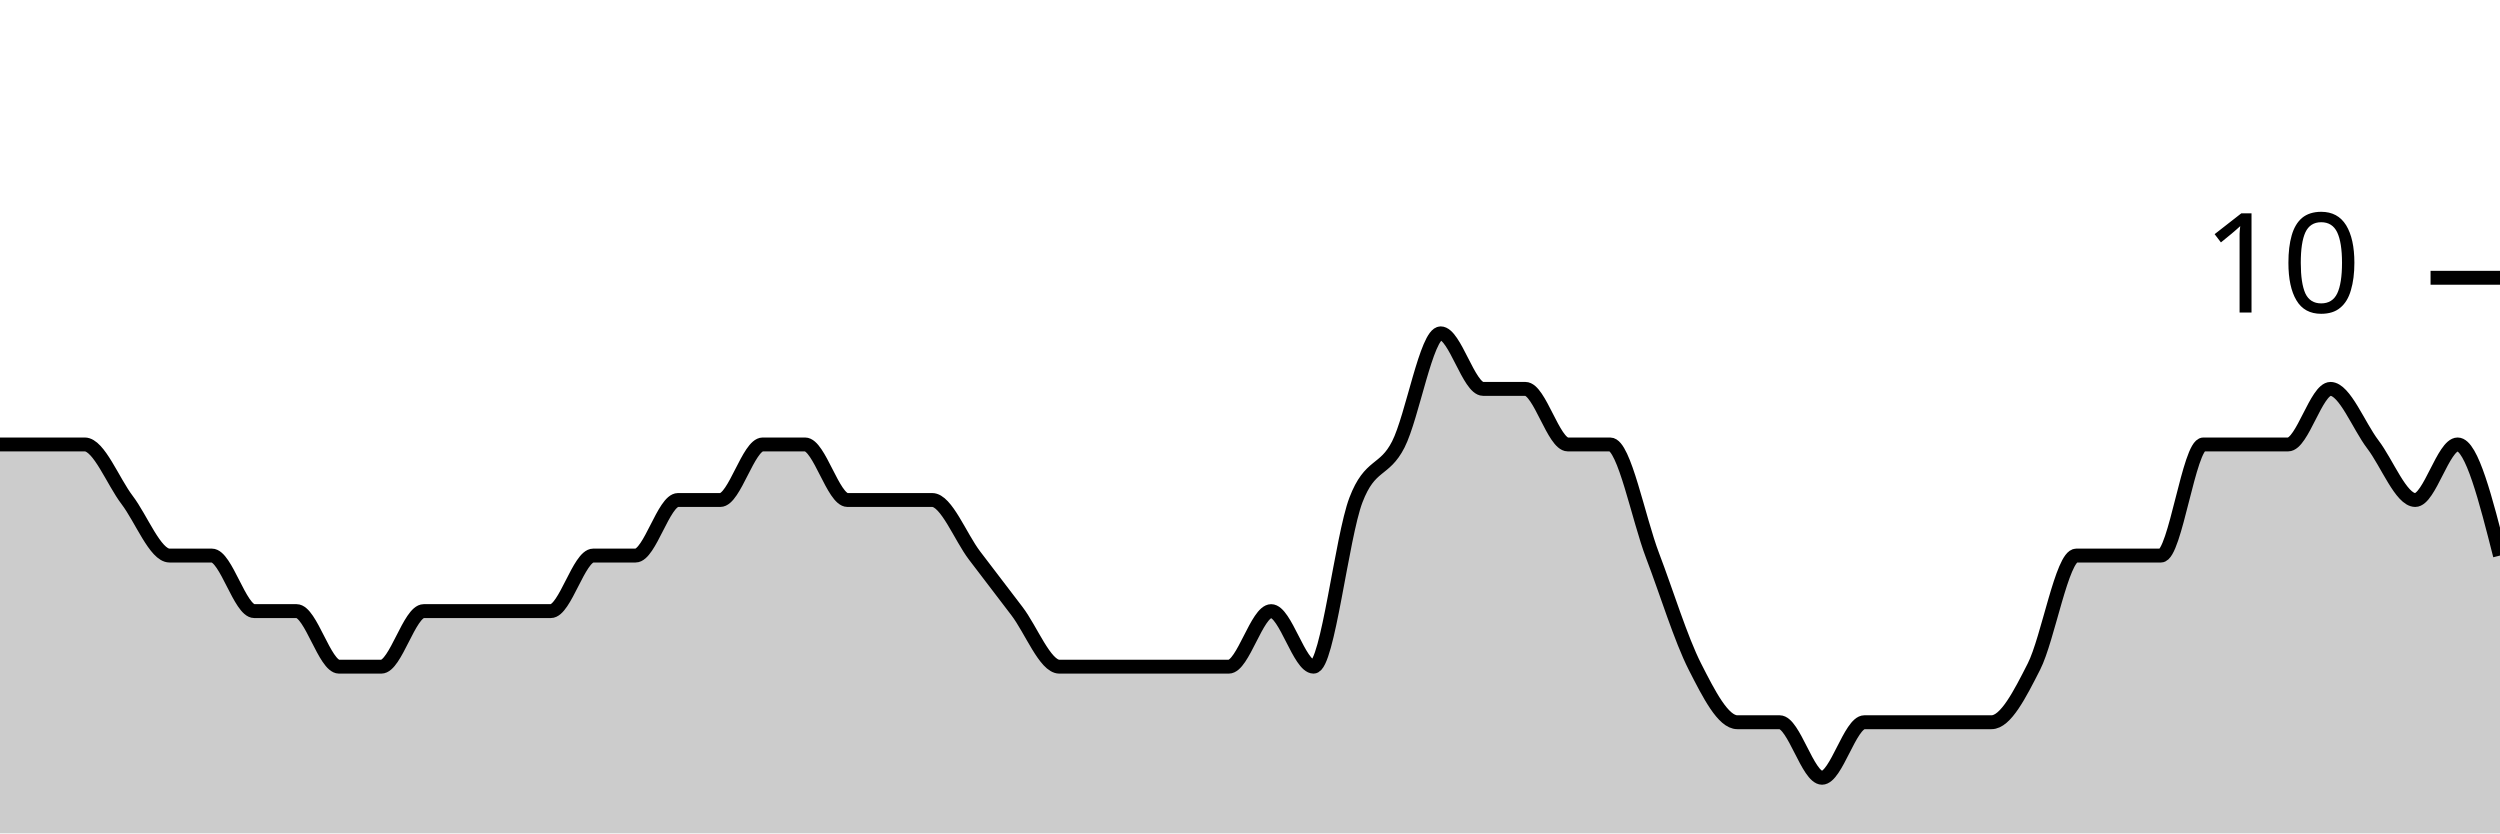
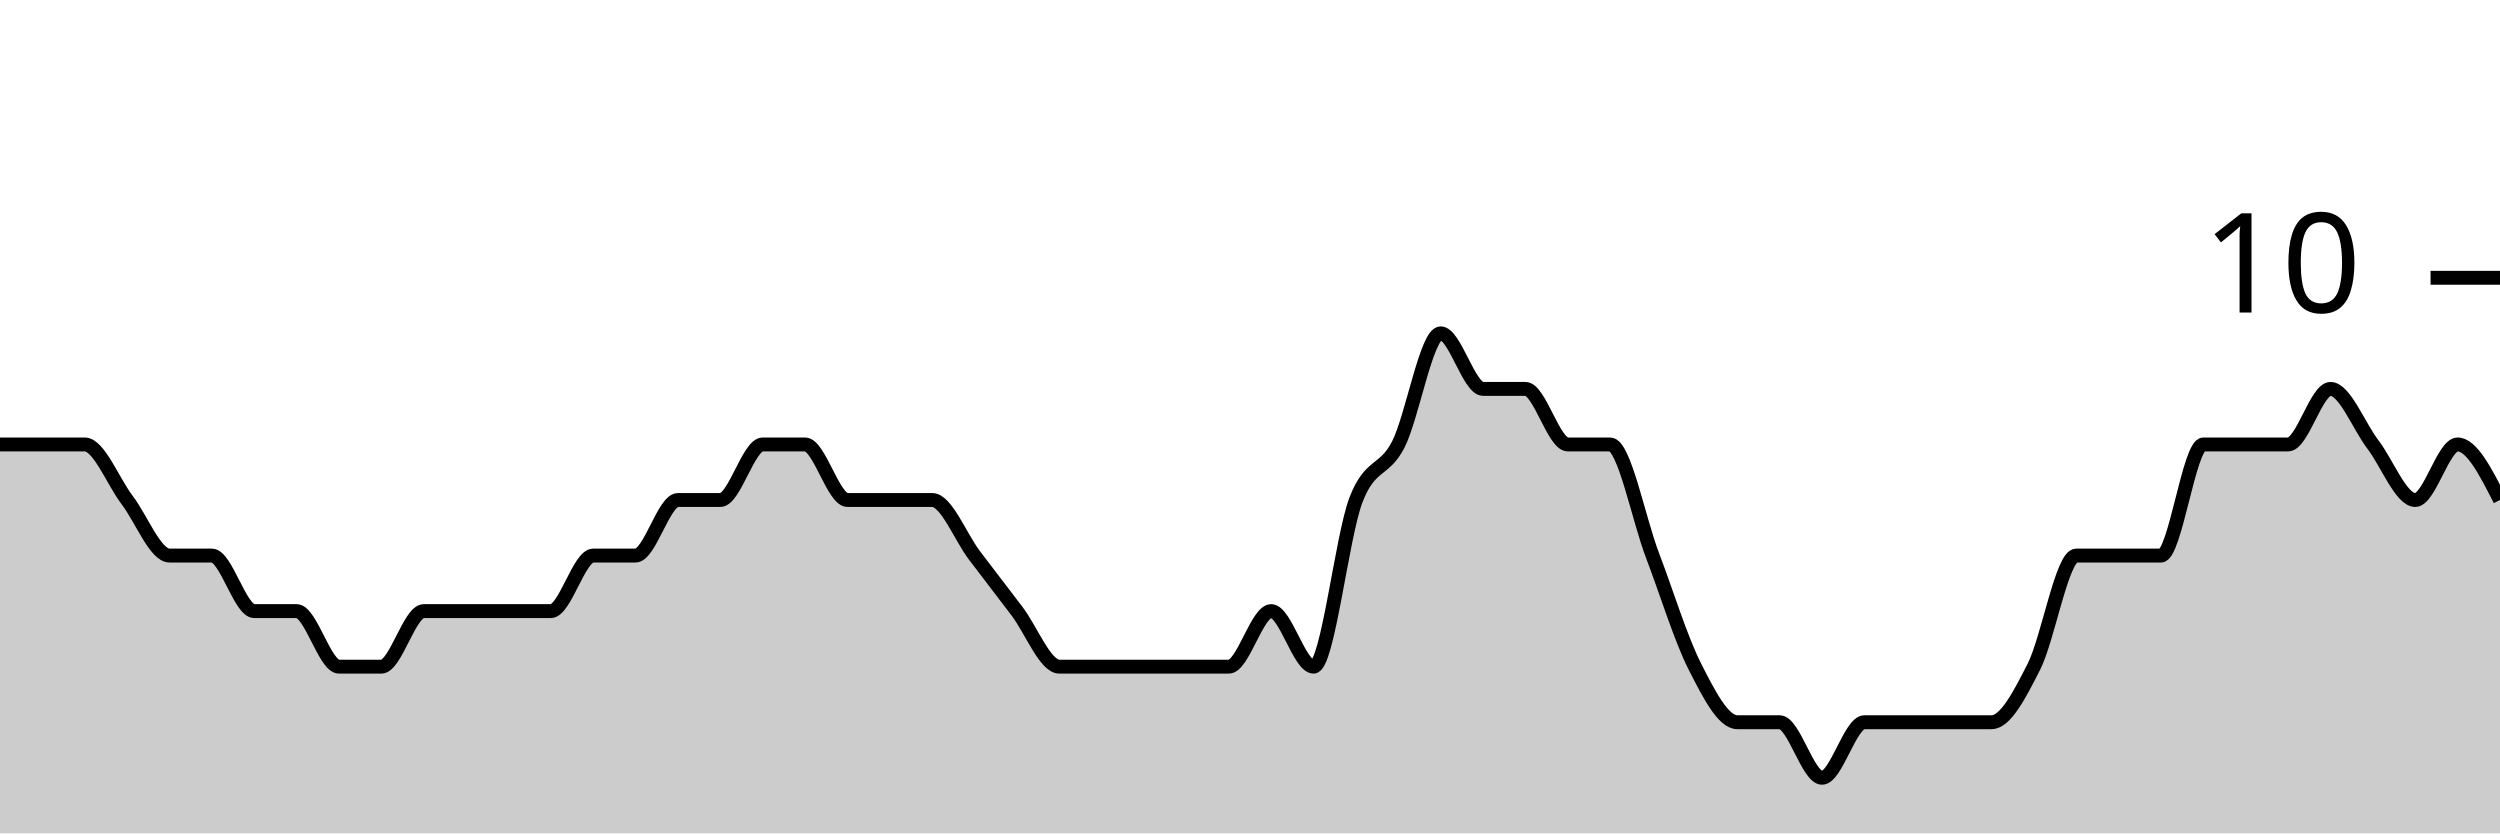
<svg xmlns="http://www.w3.org/2000/svg" viewBox="0 0 180 60">
  <g transform="translate(0,20)">
-     <path class="area" fill="rgba(0, 0, 0, 0.2)" d="M0,12C1.017,12,2.034,12,3.051,12C4.068,12,5.085,12,6.102,12C7.119,12,8.136,14.667,9.153,16C10.169,17.333,11.186,20,12.203,20C13.22,20,14.237,20,15.254,20C16.271,20,17.288,24,18.305,24C19.322,24,20.339,24,21.356,24C22.373,24,23.39,28,24.407,28C25.424,28,26.441,28,27.458,28C28.475,28,29.492,24,30.508,24C31.525,24,32.542,24,33.559,24C34.576,24,35.593,24,36.61,24C37.627,24,38.644,24,39.661,24C40.678,24,41.695,20,42.712,20C43.729,20,44.746,20,45.763,20C46.78,20,47.797,16,48.814,16C49.831,16,50.847,16,51.864,16C52.881,16,53.898,12,54.915,12C55.932,12,56.949,12,57.966,12C58.983,12,60,16,61.017,16C62.034,16,63.051,16,64.068,16C65.085,16,66.102,16,67.119,16C68.136,16,69.153,18.667,70.169,20C71.186,21.333,72.203,22.667,73.22,24C74.237,25.333,75.254,28,76.271,28C77.288,28,78.305,28,79.322,28C80.339,28,81.356,28,82.373,28C83.39,28,84.407,28,85.424,28C86.441,28,87.458,28,88.475,28C89.492,28,90.508,24,91.525,24C92.542,24,93.559,28,94.576,28C95.593,28,96.61,18.667,97.627,16C98.644,13.333,99.661,14,100.678,12C101.695,10,102.712,4,103.729,4C104.746,4,105.763,8,106.78,8C107.797,8,108.814,8,109.831,8C110.847,8,111.864,12,112.881,12C113.898,12,114.915,12,115.932,12C116.949,12,117.966,17.333,118.983,20C120,22.667,121.017,26,122.034,28C123.051,30,124.068,32,125.085,32C126.102,32,127.119,32,128.136,32C129.153,32,130.169,36,131.186,36C132.203,36,133.22,32,134.237,32C135.254,32,136.271,32,137.288,32C138.305,32,139.322,32,140.339,32C141.356,32,142.373,32,143.39,32C144.407,32,145.424,30,146.441,28C147.458,26,148.475,20,149.492,20C150.508,20,151.525,20,152.542,20C153.559,20,154.576,20,155.593,20C156.61,20,157.627,12,158.644,12C159.661,12,160.678,12,161.695,12C162.712,12,163.729,12,164.746,12C165.763,12,166.78,8,167.797,8C168.814,8,169.831,10.667,170.847,12C171.864,13.333,172.881,16,173.898,16C174.915,16,175.932,12,176.949,12C177.966,12,178.983,16,180,20L180,40C178.983,40,177.966,40,176.949,40C175.932,40,174.915,40,173.898,40C172.881,40,171.864,40,170.847,40C169.831,40,168.814,40,167.797,40C166.78,40,165.763,40,164.746,40C163.729,40,162.712,40,161.695,40C160.678,40,159.661,40,158.644,40C157.627,40,156.61,40,155.593,40C154.576,40,153.559,40,152.542,40C151.525,40,150.508,40,149.492,40C148.475,40,147.458,40,146.441,40C145.424,40,144.407,40,143.39,40C142.373,40,141.356,40,140.339,40C139.322,40,138.305,40,137.288,40C136.271,40,135.254,40,134.237,40C133.22,40,132.203,40,131.186,40C130.169,40,129.153,40,128.136,40C127.119,40,126.102,40,125.085,40C124.068,40,123.051,40,122.034,40C121.017,40,120,40,118.983,40C117.966,40,116.949,40,115.932,40C114.915,40,113.898,40,112.881,40C111.864,40,110.847,40,109.831,40C108.814,40,107.797,40,106.78,40C105.763,40,104.746,40,103.729,40C102.712,40,101.695,40,100.678,40C99.661,40,98.644,40,97.627,40C96.61,40,95.593,40,94.576,40C93.559,40,92.542,40,91.525,40C90.508,40,89.492,40,88.475,40C87.458,40,86.441,40,85.424,40C84.407,40,83.39,40,82.373,40C81.356,40,80.339,40,79.322,40C78.305,40,77.288,40,76.271,40C75.254,40,74.237,40,73.22,40C72.203,40,71.186,40,70.169,40C69.153,40,68.136,40,67.119,40C66.102,40,65.085,40,64.068,40C63.051,40,62.034,40,61.017,40C60,40,58.983,40,57.966,40C56.949,40,55.932,40,54.915,40C53.898,40,52.881,40,51.864,40C50.847,40,49.831,40,48.814,40C47.797,40,46.78,40,45.763,40C44.746,40,43.729,40,42.712,40C41.695,40,40.678,40,39.661,40C38.644,40,37.627,40,36.61,40C35.593,40,34.576,40,33.559,40C32.542,40,31.525,40,30.508,40C29.492,40,28.475,40,27.458,40C26.441,40,25.424,40,24.407,40C23.39,40,22.373,40,21.356,40C20.339,40,19.322,40,18.305,40C17.288,40,16.271,40,15.254,40C14.237,40,13.22,40,12.203,40C11.186,40,10.169,40,9.153,40C8.136,40,7.119,40,6.102,40C5.085,40,4.068,40,3.051,40C2.034,40,1.017,40,0,40Z" />
-     <path class="line" stroke="black" fill="none" d="M0,12C1.017,12,2.034,12,3.051,12C4.068,12,5.085,12,6.102,12C7.119,12,8.136,14.667,9.153,16C10.169,17.333,11.186,20,12.203,20C13.22,20,14.237,20,15.254,20C16.271,20,17.288,24,18.305,24C19.322,24,20.339,24,21.356,24C22.373,24,23.39,28,24.407,28C25.424,28,26.441,28,27.458,28C28.475,28,29.492,24,30.508,24C31.525,24,32.542,24,33.559,24C34.576,24,35.593,24,36.61,24C37.627,24,38.644,24,39.661,24C40.678,24,41.695,20,42.712,20C43.729,20,44.746,20,45.763,20C46.78,20,47.797,16,48.814,16C49.831,16,50.847,16,51.864,16C52.881,16,53.898,12,54.915,12C55.932,12,56.949,12,57.966,12C58.983,12,60,16,61.017,16C62.034,16,63.051,16,64.068,16C65.085,16,66.102,16,67.119,16C68.136,16,69.153,18.667,70.169,20C71.186,21.333,72.203,22.667,73.22,24C74.237,25.333,75.254,28,76.271,28C77.288,28,78.305,28,79.322,28C80.339,28,81.356,28,82.373,28C83.39,28,84.407,28,85.424,28C86.441,28,87.458,28,88.475,28C89.492,28,90.508,24,91.525,24C92.542,24,93.559,28,94.576,28C95.593,28,96.61,18.667,97.627,16C98.644,13.333,99.661,14,100.678,12C101.695,10,102.712,4,103.729,4C104.746,4,105.763,8,106.78,8C107.797,8,108.814,8,109.831,8C110.847,8,111.864,12,112.881,12C113.898,12,114.915,12,115.932,12C116.949,12,117.966,17.333,118.983,20C120,22.667,121.017,26,122.034,28C123.051,30,124.068,32,125.085,32C126.102,32,127.119,32,128.136,32C129.153,32,130.169,36,131.186,36C132.203,36,133.22,32,134.237,32C135.254,32,136.271,32,137.288,32C138.305,32,139.322,32,140.339,32C141.356,32,142.373,32,143.39,32C144.407,32,145.424,30,146.441,28C147.458,26,148.475,20,149.492,20C150.508,20,151.525,20,152.542,20C153.559,20,154.576,20,155.593,20C156.61,20,157.627,12,158.644,12C159.661,12,160.678,12,161.695,12C162.712,12,163.729,12,164.746,12C165.763,12,166.78,8,167.797,8C168.814,8,169.831,10.667,170.847,12C171.864,13.333,172.881,16,173.898,16C174.915,16,175.932,12,176.949,12C177.966,12,178.983,16,180,20" />
+     <path class="area" fill="rgba(0, 0, 0, 0.2)" d="M0,12C1.017,12,2.034,12,3.051,12C4.068,12,5.085,12,6.102,12C7.119,12,8.136,14.667,9.153,16C10.169,17.333,11.186,20,12.203,20C13.22,20,14.237,20,15.254,20C16.271,20,17.288,24,18.305,24C19.322,24,20.339,24,21.356,24C22.373,24,23.39,28,24.407,28C25.424,28,26.441,28,27.458,28C28.475,28,29.492,24,30.508,24C31.525,24,32.542,24,33.559,24C34.576,24,35.593,24,36.61,24C37.627,24,38.644,24,39.661,24C40.678,24,41.695,20,42.712,20C43.729,20,44.746,20,45.763,20C46.78,20,47.797,16,48.814,16C49.831,16,50.847,16,51.864,16C52.881,16,53.898,12,54.915,12C55.932,12,56.949,12,57.966,12C58.983,12,60,16,61.017,16C62.034,16,63.051,16,64.068,16C65.085,16,66.102,16,67.119,16C68.136,16,69.153,18.667,70.169,20C71.186,21.333,72.203,22.667,73.22,24C74.237,25.333,75.254,28,76.271,28C77.288,28,78.305,28,79.322,28C80.339,28,81.356,28,82.373,28C83.39,28,84.407,28,85.424,28C86.441,28,87.458,28,88.475,28C89.492,28,90.508,24,91.525,24C92.542,24,93.559,28,94.576,28C95.593,28,96.61,18.667,97.627,16C98.644,13.333,99.661,14,100.678,12C101.695,10,102.712,4,103.729,4C104.746,4,105.763,8,106.78,8C107.797,8,108.814,8,109.831,8C110.847,8,111.864,12,112.881,12C113.898,12,114.915,12,115.932,12C116.949,12,117.966,17.333,118.983,20C120,22.667,121.017,26,122.034,28C123.051,30,124.068,32,125.085,32C126.102,32,127.119,32,128.136,32C129.153,32,130.169,36,131.186,36C132.203,36,133.22,32,134.237,32C135.254,32,136.271,32,137.288,32C138.305,32,139.322,32,140.339,32C141.356,32,142.373,32,143.39,32C144.407,32,145.424,30,146.441,28C147.458,26,148.475,20,149.492,20C150.508,20,151.525,20,152.542,20C153.559,20,154.576,20,155.593,20C156.61,20,157.627,12,158.644,12C159.661,12,160.678,12,161.695,12C162.712,12,163.729,12,164.746,12C165.763,12,166.78,8,167.797,8C168.814,8,169.831,10.667,170.847,12C171.864,13.333,172.881,16,173.898,16C174.915,16,175.932,12,176.949,12C177.966,12,178.983,14,180,16L180,40C178.983,40,177.966,40,176.949,40C175.932,40,174.915,40,173.898,40C172.881,40,171.864,40,170.847,40C169.831,40,168.814,40,167.797,40C166.78,40,165.763,40,164.746,40C163.729,40,162.712,40,161.695,40C160.678,40,159.661,40,158.644,40C157.627,40,156.61,40,155.593,40C154.576,40,153.559,40,152.542,40C151.525,40,150.508,40,149.492,40C148.475,40,147.458,40,146.441,40C145.424,40,144.407,40,143.39,40C142.373,40,141.356,40,140.339,40C139.322,40,138.305,40,137.288,40C136.271,40,135.254,40,134.237,40C133.22,40,132.203,40,131.186,40C130.169,40,129.153,40,128.136,40C127.119,40,126.102,40,125.085,40C124.068,40,123.051,40,122.034,40C121.017,40,120,40,118.983,40C117.966,40,116.949,40,115.932,40C114.915,40,113.898,40,112.881,40C111.864,40,110.847,40,109.831,40C108.814,40,107.797,40,106.78,40C105.763,40,104.746,40,103.729,40C102.712,40,101.695,40,100.678,40C99.661,40,98.644,40,97.627,40C96.61,40,95.593,40,94.576,40C93.559,40,92.542,40,91.525,40C90.508,40,89.492,40,88.475,40C87.458,40,86.441,40,85.424,40C84.407,40,83.39,40,82.373,40C81.356,40,80.339,40,79.322,40C78.305,40,77.288,40,76.271,40C75.254,40,74.237,40,73.22,40C72.203,40,71.186,40,70.169,40C69.153,40,68.136,40,67.119,40C66.102,40,65.085,40,64.068,40C63.051,40,62.034,40,61.017,40C60,40,58.983,40,57.966,40C56.949,40,55.932,40,54.915,40C53.898,40,52.881,40,51.864,40C50.847,40,49.831,40,48.814,40C47.797,40,46.78,40,45.763,40C44.746,40,43.729,40,42.712,40C41.695,40,40.678,40,39.661,40C38.644,40,37.627,40,36.61,40C35.593,40,34.576,40,33.559,40C32.542,40,31.525,40,30.508,40C29.492,40,28.475,40,27.458,40C26.441,40,25.424,40,24.407,40C23.39,40,22.373,40,21.356,40C20.339,40,19.322,40,18.305,40C17.288,40,16.271,40,15.254,40C14.237,40,13.22,40,12.203,40C11.186,40,10.169,40,9.153,40C8.136,40,7.119,40,6.102,40C5.085,40,4.068,40,3.051,40C2.034,40,1.017,40,0,40Z" />
+     <path class="line" stroke="black" fill="none" d="M0,12C1.017,12,2.034,12,3.051,12C4.068,12,5.085,12,6.102,12C7.119,12,8.136,14.667,9.153,16C10.169,17.333,11.186,20,12.203,20C13.22,20,14.237,20,15.254,20C16.271,20,17.288,24,18.305,24C19.322,24,20.339,24,21.356,24C22.373,24,23.39,28,24.407,28C25.424,28,26.441,28,27.458,28C28.475,28,29.492,24,30.508,24C31.525,24,32.542,24,33.559,24C34.576,24,35.593,24,36.61,24C37.627,24,38.644,24,39.661,24C40.678,24,41.695,20,42.712,20C43.729,20,44.746,20,45.763,20C46.78,20,47.797,16,48.814,16C49.831,16,50.847,16,51.864,16C52.881,16,53.898,12,54.915,12C55.932,12,56.949,12,57.966,12C58.983,12,60,16,61.017,16C62.034,16,63.051,16,64.068,16C65.085,16,66.102,16,67.119,16C68.136,16,69.153,18.667,70.169,20C71.186,21.333,72.203,22.667,73.22,24C74.237,25.333,75.254,28,76.271,28C77.288,28,78.305,28,79.322,28C80.339,28,81.356,28,82.373,28C83.39,28,84.407,28,85.424,28C86.441,28,87.458,28,88.475,28C89.492,28,90.508,24,91.525,24C92.542,24,93.559,28,94.576,28C95.593,28,96.61,18.667,97.627,16C98.644,13.333,99.661,14,100.678,12C101.695,10,102.712,4,103.729,4C104.746,4,105.763,8,106.78,8C107.797,8,108.814,8,109.831,8C110.847,8,111.864,12,112.881,12C113.898,12,114.915,12,115.932,12C116.949,12,117.966,17.333,118.983,20C120,22.667,121.017,26,122.034,28C123.051,30,124.068,32,125.085,32C126.102,32,127.119,32,128.136,32C129.153,32,130.169,36,131.186,36C132.203,36,133.22,32,134.237,32C135.254,32,136.271,32,137.288,32C138.305,32,139.322,32,140.339,32C141.356,32,142.373,32,143.39,32C144.407,32,145.424,30,146.441,28C147.458,26,148.475,20,149.492,20C150.508,20,151.525,20,152.542,20C153.559,20,154.576,20,155.593,20C156.61,20,157.627,12,158.644,12C159.661,12,160.678,12,161.695,12C162.712,12,163.729,12,164.746,12C165.763,12,166.78,8,167.797,8C168.814,8,169.831,10.667,170.847,12C171.864,13.333,172.881,16,173.898,16C174.915,16,175.932,12,176.949,12C177.966,12,178.983,14,180,16" />
    <path class="axis-ceiling" stroke-width="1" stroke="black" fill="none" d="M175,0L180,0" />
    <text class="axis-ceiling-label" font-family="sans-serif" text-anchor="end" font-size="10px" x="170" y="2.5">10</text>
  </g>
</svg>
